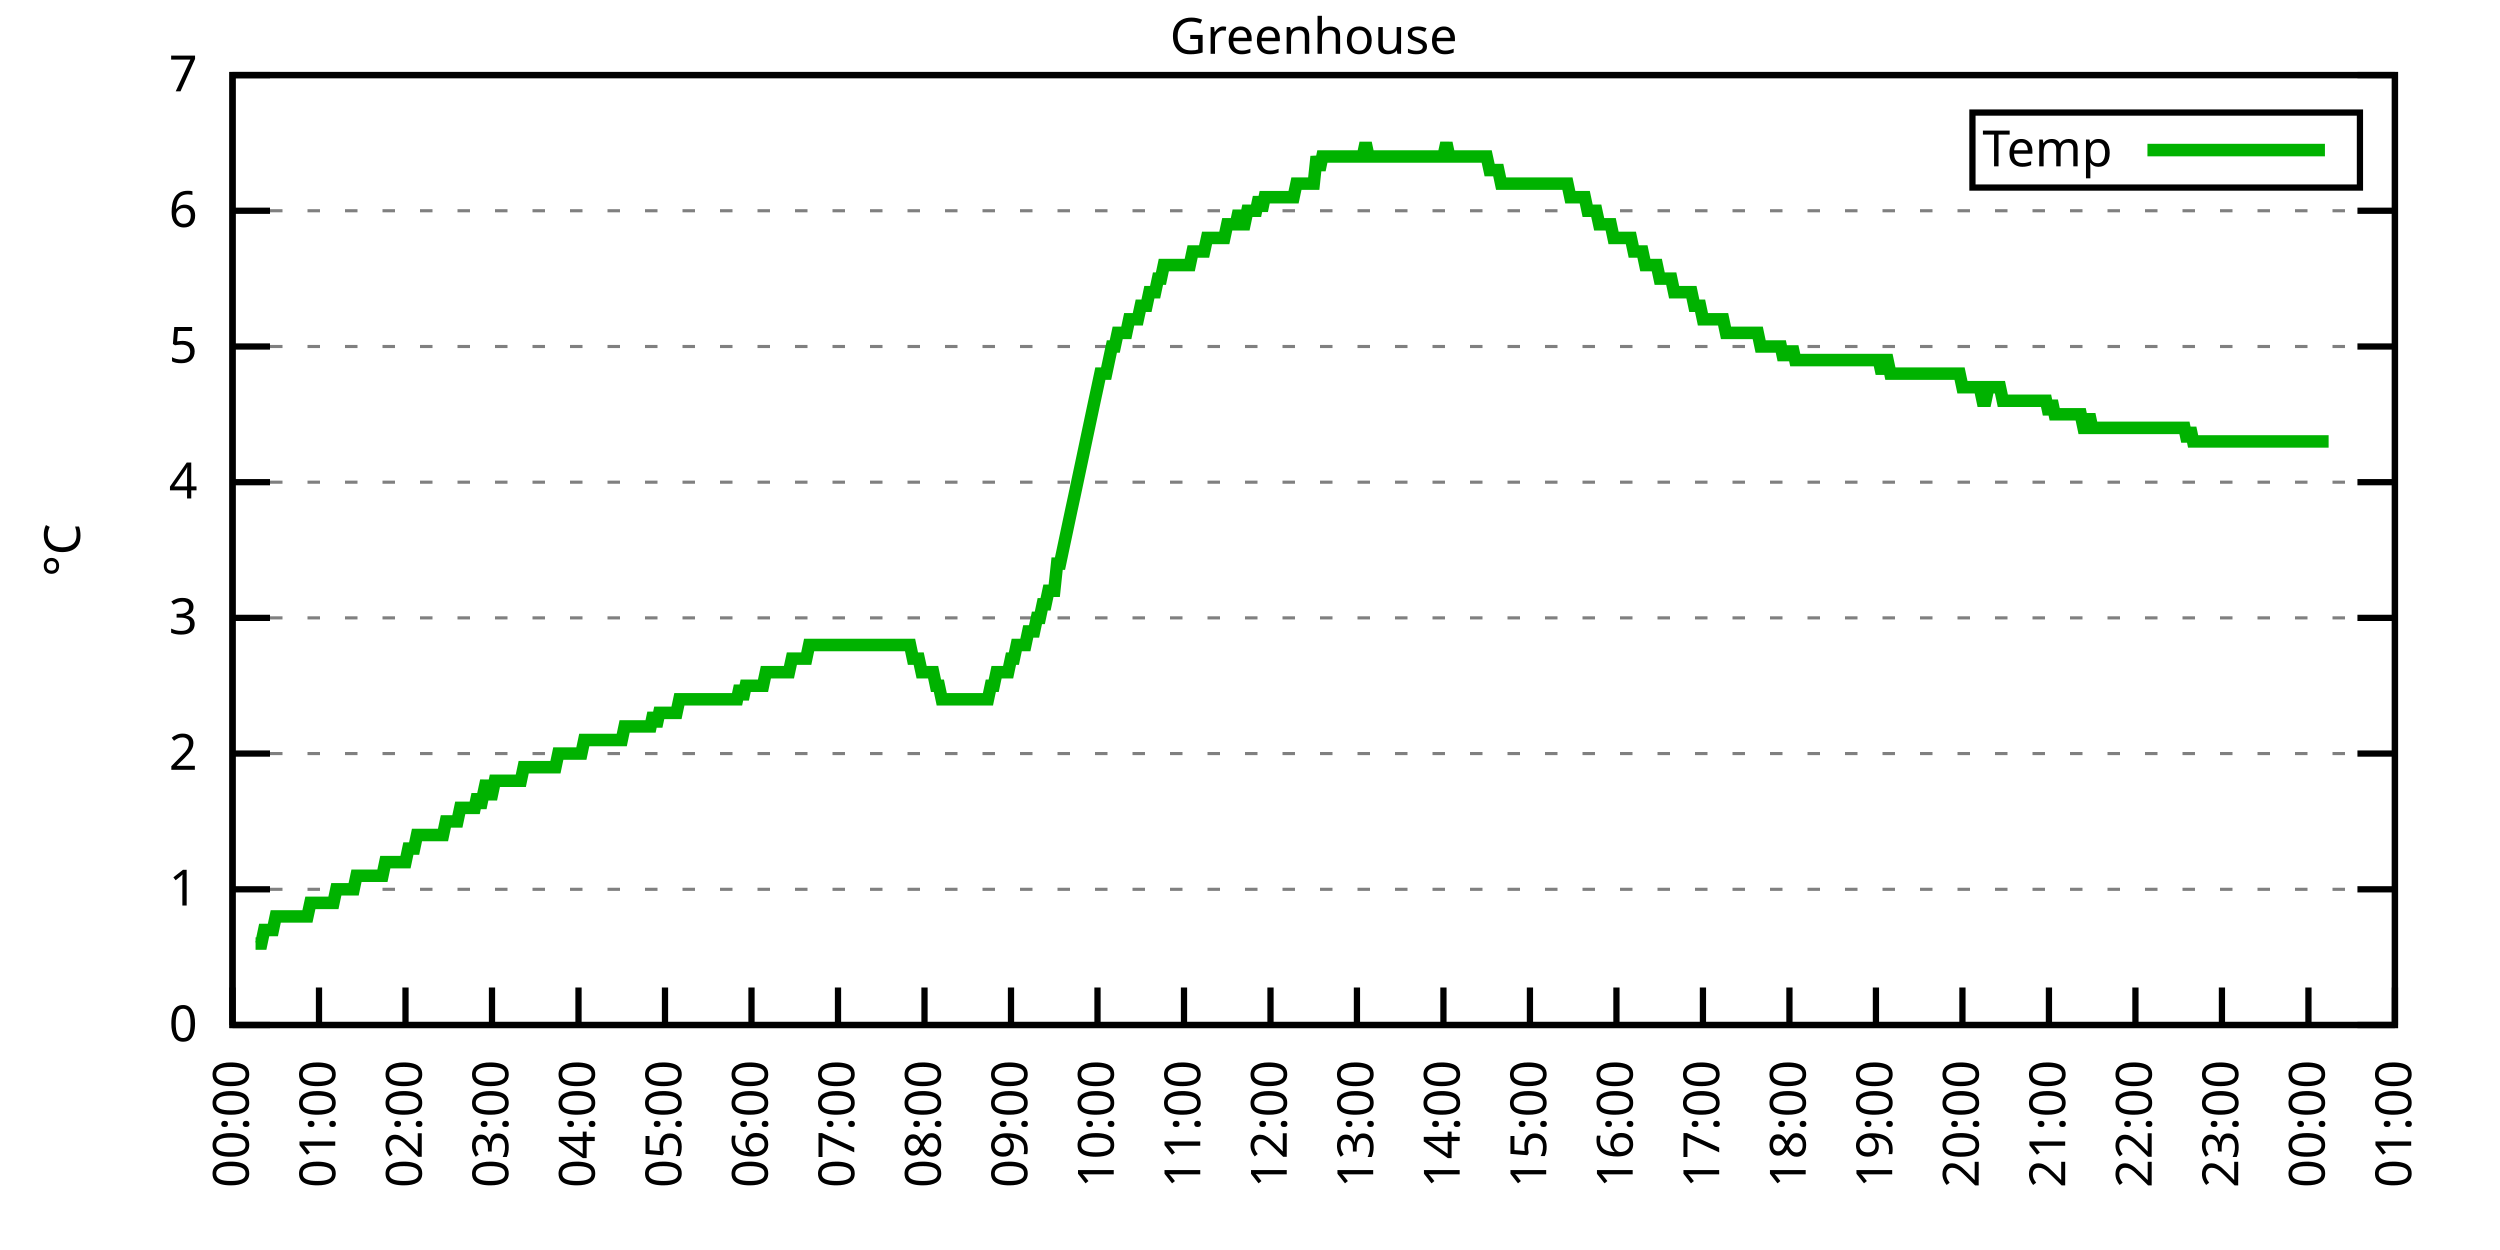
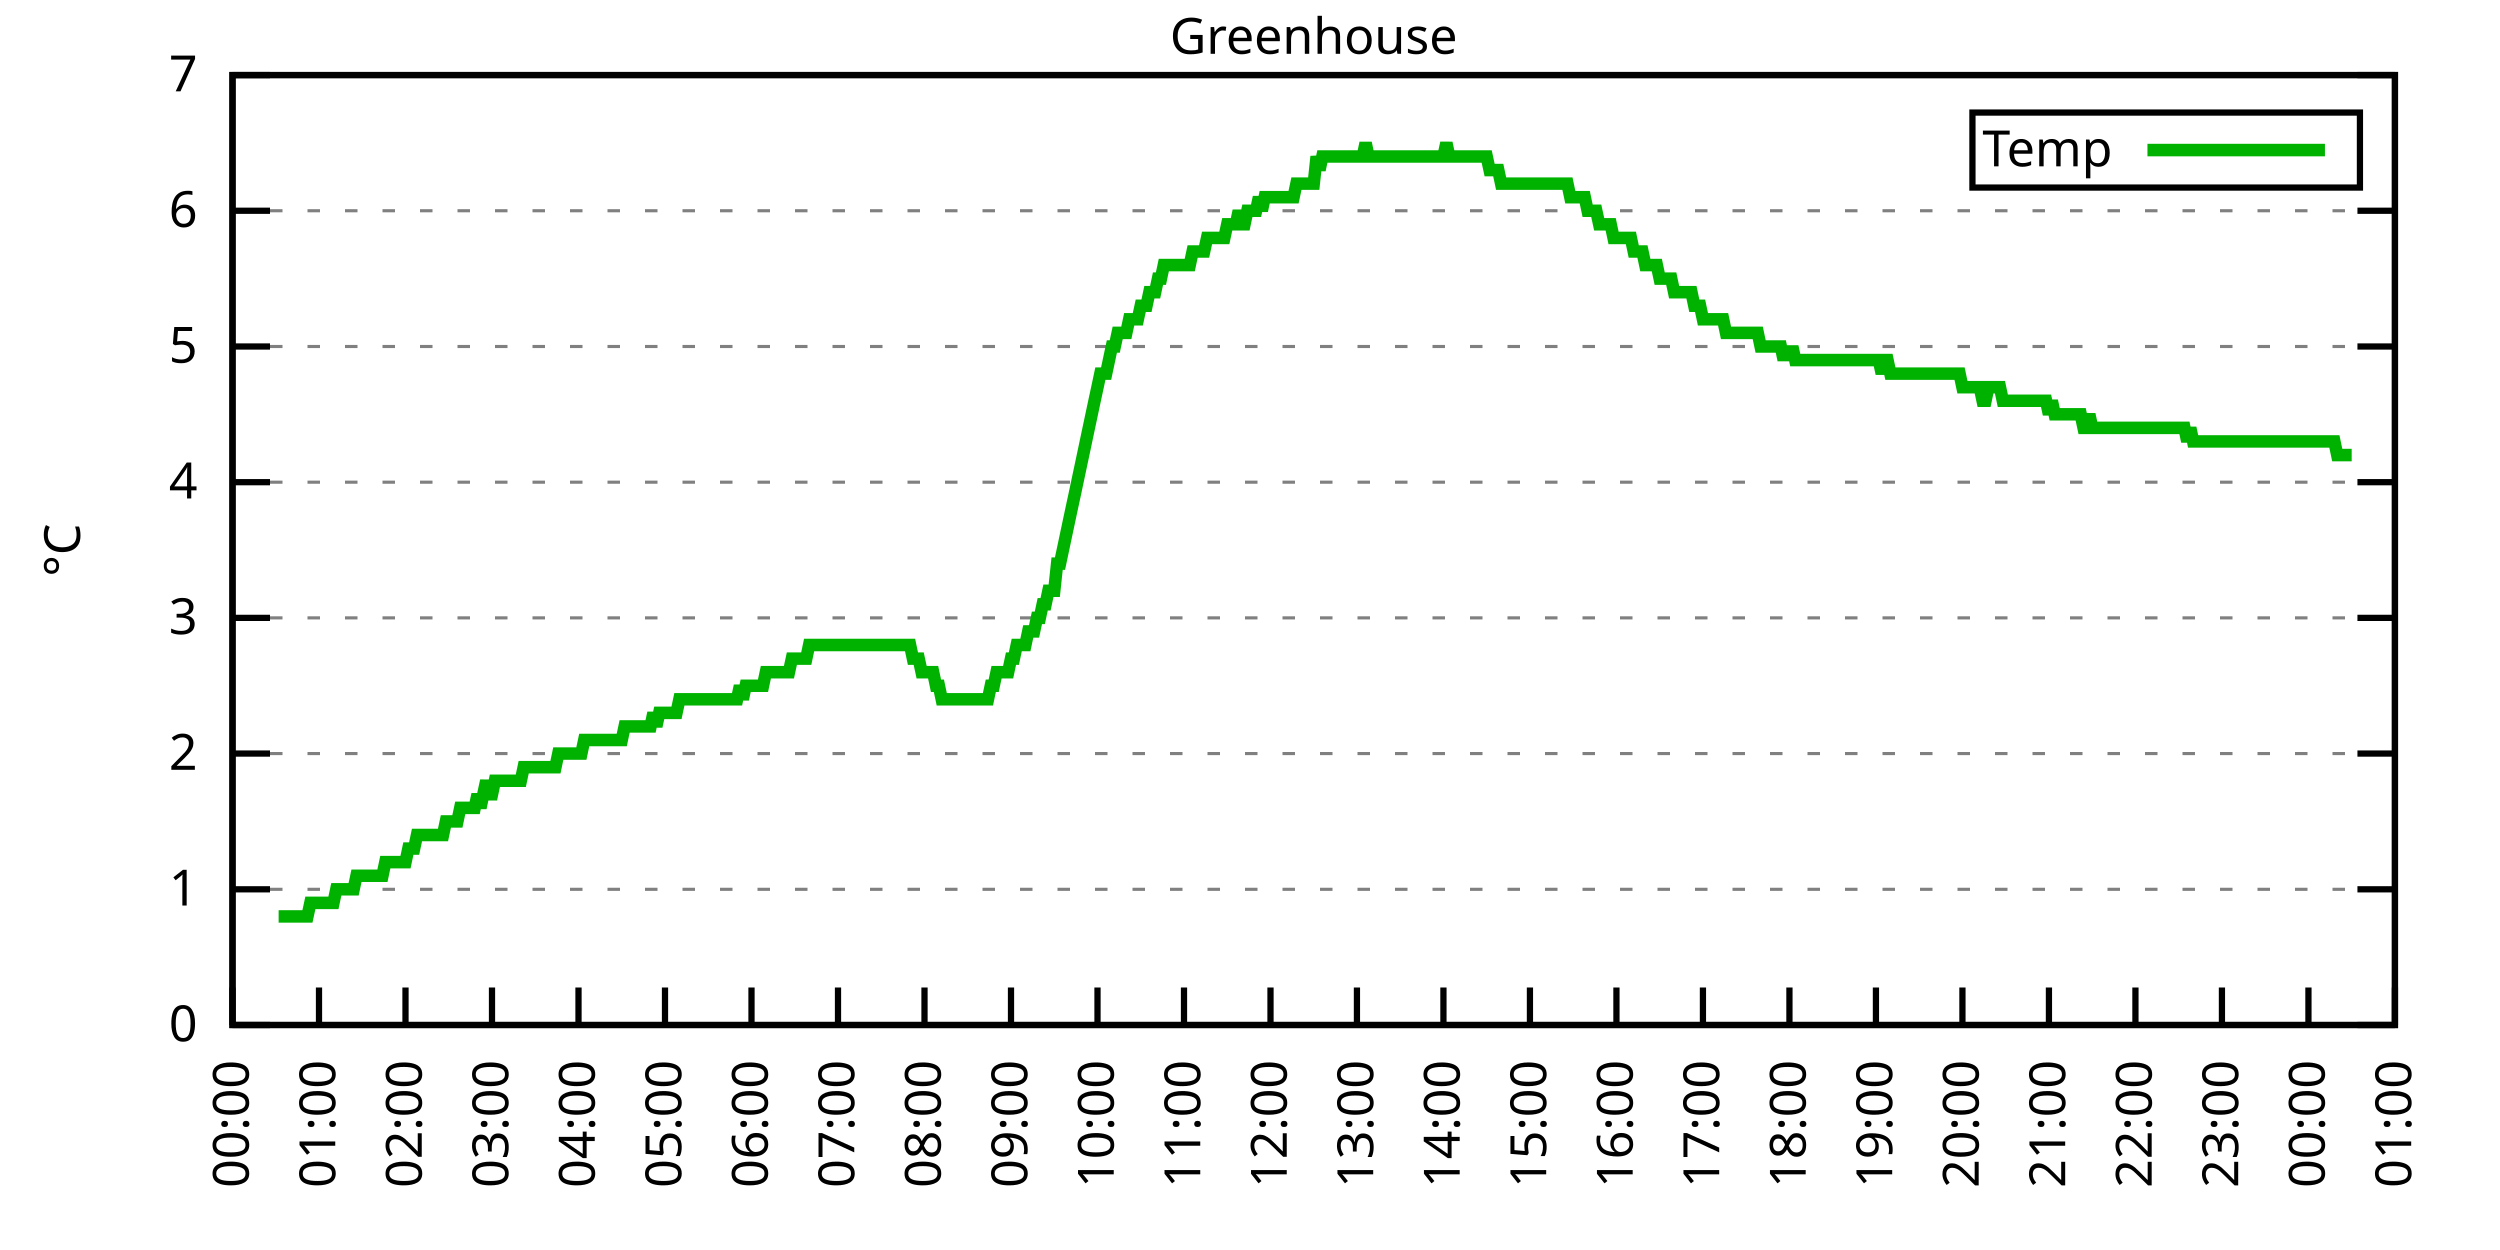
<svg xmlns="http://www.w3.org/2000/svg" xmlns:xlink="http://www.w3.org/1999/xlink" width="400" height="200" viewBox="0 0 400 200">
  <g id="gnuplot_canvas">
    <rect x="0" y="0" width="400" height="200" fill="none" />
    <defs>
      <circle id="gpDot" r="0.5" stroke-width="0.5" stroke="currentColor" />
      <path id="gpPt0" stroke-width="0.333" stroke="currentColor" d="M-1,0 h2 M0,-1 v2" />
      <path id="gpPt1" stroke-width="0.333" stroke="currentColor" d="M-1,-1 L1,1 M1,-1 L-1,1" />
      <path id="gpPt2" stroke-width="0.333" stroke="currentColor" d="M-1,0 L1,0 M0,-1 L0,1 M-1,-1 L1,1 M-1,1 L1,-1" />
      <rect id="gpPt3" stroke-width="0.333" stroke="currentColor" x="-1" y="-1" width="2" height="2" />
      <rect id="gpPt4" stroke-width="0.333" stroke="currentColor" fill="currentColor" x="-1" y="-1" width="2" height="2" />
      <circle id="gpPt5" stroke-width="0.333" stroke="currentColor" cx="0" cy="0" r="1" />
      <use xlink:href="#gpPt5" id="gpPt6" fill="currentColor" stroke="none" />
      <path id="gpPt7" stroke-width="0.333" stroke="currentColor" d="M0,-1.33 L-1.33,0.67 L1.33,0.67 z" />
      <use xlink:href="#gpPt7" id="gpPt8" fill="currentColor" stroke="none" />
      <use xlink:href="#gpPt7" id="gpPt9" stroke="currentColor" transform="rotate(180)" />
      <use xlink:href="#gpPt9" id="gpPt10" fill="currentColor" stroke="none" />
      <use xlink:href="#gpPt3" id="gpPt11" stroke="currentColor" transform="rotate(45)" />
      <use xlink:href="#gpPt11" id="gpPt12" fill="currentColor" stroke="none" />
      <path id="gpPt13" stroke-width="0.333" stroke="currentColor" d="M0,1.330 L1.265,0.411 L0.782,-1.067 L-0.782,-1.076 L-1.265,0.411 z" />
      <use xlink:href="#gpPt13" id="gpPt14" fill="currentColor" stroke="none" />
      <filter id="textbox" filterUnits="objectBoundingBox" x="0" y="0" height="1" width="1">
        <feFlood flood-color="white" flood-opacity="1" result="bgnd" />
        <feComposite in="SourceGraphic" in2="bgnd" operator="atop" />
      </filter>
      <filter id="greybox" filterUnits="objectBoundingBox" x="0" y="0" height="1" width="1">
        <feFlood flood-color="lightgrey" flood-opacity="1" result="grey" />
        <feComposite in="SourceGraphic" in2="grey" operator="atop" />
      </filter>
    </defs>
    <g fill="none" color="white" stroke="currentColor" stroke-width="1.00" stroke-linecap="butt" stroke-linejoin="miter">
</g>
    <g fill="none" color="black" stroke="currentColor" stroke-width="1.00" stroke-linecap="butt" stroke-linejoin="miter">
      <g stroke="none" shape-rendering="crispEdges">
        <polygon fill="rgb(255, 255, 255)" points="37.20,164.00 383.18,164.00 383.18,12.02 37.20,12.02 " />
      </g>
    </g>
    <g fill="none" color="black" stroke="currentColor" stroke-width="1.00" stroke-linecap="butt" stroke-linejoin="miter">
</g>
    <g fill="none" color="black" stroke="black" stroke-width="0.50" stroke-linecap="butt" stroke-linejoin="miter">
</g>
    <g fill="none" color="gray" stroke="currentColor" stroke-width="0.50" stroke-linecap="butt" stroke-linejoin="miter">
      <path stroke="gray" stroke-dasharray="2,4" class="gridline" d="M37.20,164.00 L383.19,164.00  " />
    </g>
    <g fill="none" color="gray" stroke="gray" stroke-width="1.00" stroke-linecap="butt" stroke-linejoin="miter">
</g>
    <g fill="none" color="black" stroke="currentColor" stroke-width="1.00" stroke-linecap="butt" stroke-linejoin="miter">
      <path stroke="black" d="M37.20,164.00 L43.20,164.00 M383.19,164.00 L377.19,164.00  " />
      <g transform="translate(31.60,166.60)" stroke="none" fill="black" font-family="Sans" font-size="8.00" text-anchor="end">
        <text>
          <tspan font-family="Sans"> 0</tspan>
        </text>
      </g>
    </g>
    <g fill="none" color="black" stroke="currentColor" stroke-width="1.00" stroke-linecap="butt" stroke-linejoin="miter">
</g>
    <g fill="none" color="black" stroke="black" stroke-width="0.50" stroke-linecap="butt" stroke-linejoin="miter">
</g>
    <g fill="none" color="gray" stroke="currentColor" stroke-width="0.50" stroke-linecap="butt" stroke-linejoin="miter">
      <path stroke="gray" stroke-dasharray="2,4" class="gridline" d="M37.20,142.29 L383.19,142.29  " />
    </g>
    <g fill="none" color="gray" stroke="gray" stroke-width="1.00" stroke-linecap="butt" stroke-linejoin="miter">
</g>
    <g fill="none" color="black" stroke="currentColor" stroke-width="1.00" stroke-linecap="butt" stroke-linejoin="miter">
      <path stroke="black" d="M37.20,142.29 L43.20,142.29 M383.19,142.29 L377.19,142.29  " />
      <g transform="translate(31.60,144.89)" stroke="none" fill="black" font-family="Sans" font-size="8.00" text-anchor="end">
        <text>
          <tspan font-family="Sans"> 1</tspan>
        </text>
      </g>
    </g>
    <g fill="none" color="black" stroke="currentColor" stroke-width="1.00" stroke-linecap="butt" stroke-linejoin="miter">
</g>
    <g fill="none" color="black" stroke="black" stroke-width="0.50" stroke-linecap="butt" stroke-linejoin="miter">
</g>
    <g fill="none" color="gray" stroke="currentColor" stroke-width="0.50" stroke-linecap="butt" stroke-linejoin="miter">
      <path stroke="gray" stroke-dasharray="2,4" class="gridline" d="M37.20,120.57 L383.19,120.57  " />
    </g>
    <g fill="none" color="gray" stroke="gray" stroke-width="1.00" stroke-linecap="butt" stroke-linejoin="miter">
</g>
    <g fill="none" color="black" stroke="currentColor" stroke-width="1.00" stroke-linecap="butt" stroke-linejoin="miter">
      <path stroke="black" d="M37.20,120.57 L43.20,120.57 M383.19,120.57 L377.19,120.57  " />
      <g transform="translate(31.60,123.17)" stroke="none" fill="black" font-family="Sans" font-size="8.00" text-anchor="end">
        <text>
          <tspan font-family="Sans"> 2</tspan>
        </text>
      </g>
    </g>
    <g fill="none" color="black" stroke="currentColor" stroke-width="1.00" stroke-linecap="butt" stroke-linejoin="miter">
</g>
    <g fill="none" color="black" stroke="black" stroke-width="0.50" stroke-linecap="butt" stroke-linejoin="miter">
</g>
    <g fill="none" color="gray" stroke="currentColor" stroke-width="0.50" stroke-linecap="butt" stroke-linejoin="miter">
      <path stroke="gray" stroke-dasharray="2,4" class="gridline" d="M37.20,98.86 L383.19,98.86  " />
    </g>
    <g fill="none" color="gray" stroke="gray" stroke-width="1.00" stroke-linecap="butt" stroke-linejoin="miter">
</g>
    <g fill="none" color="black" stroke="currentColor" stroke-width="1.00" stroke-linecap="butt" stroke-linejoin="miter">
      <path stroke="black" d="M37.20,98.86 L43.20,98.86 M383.19,98.86 L377.19,98.86  " />
      <g transform="translate(31.60,101.46)" stroke="none" fill="black" font-family="Sans" font-size="8.00" text-anchor="end">
        <text>
          <tspan font-family="Sans"> 3</tspan>
        </text>
      </g>
    </g>
    <g fill="none" color="black" stroke="currentColor" stroke-width="1.00" stroke-linecap="butt" stroke-linejoin="miter">
</g>
    <g fill="none" color="black" stroke="black" stroke-width="0.50" stroke-linecap="butt" stroke-linejoin="miter">
</g>
    <g fill="none" color="gray" stroke="currentColor" stroke-width="0.50" stroke-linecap="butt" stroke-linejoin="miter">
      <path stroke="gray" stroke-dasharray="2,4" class="gridline" d="M37.20,77.15 L383.19,77.15  " />
    </g>
    <g fill="none" color="gray" stroke="gray" stroke-width="1.00" stroke-linecap="butt" stroke-linejoin="miter">
</g>
    <g fill="none" color="black" stroke="currentColor" stroke-width="1.00" stroke-linecap="butt" stroke-linejoin="miter">
      <path stroke="black" d="M37.20,77.15 L43.20,77.15 M383.19,77.15 L377.19,77.15  " />
      <g transform="translate(31.60,79.75)" stroke="none" fill="black" font-family="Sans" font-size="8.00" text-anchor="end">
        <text>
          <tspan font-family="Sans"> 4</tspan>
        </text>
      </g>
    </g>
    <g fill="none" color="black" stroke="currentColor" stroke-width="1.00" stroke-linecap="butt" stroke-linejoin="miter">
</g>
    <g fill="none" color="black" stroke="black" stroke-width="0.50" stroke-linecap="butt" stroke-linejoin="miter">
</g>
    <g fill="none" color="gray" stroke="currentColor" stroke-width="0.50" stroke-linecap="butt" stroke-linejoin="miter">
      <path stroke="gray" stroke-dasharray="2,4" class="gridline" d="M37.20,55.44 L383.19,55.44  " />
    </g>
    <g fill="none" color="gray" stroke="gray" stroke-width="1.00" stroke-linecap="butt" stroke-linejoin="miter">
</g>
    <g fill="none" color="black" stroke="currentColor" stroke-width="1.00" stroke-linecap="butt" stroke-linejoin="miter">
      <path stroke="black" d="M37.20,55.44 L43.20,55.44 M383.19,55.44 L377.19,55.44  " />
      <g transform="translate(31.60,58.04)" stroke="none" fill="black" font-family="Sans" font-size="8.00" text-anchor="end">
        <text>
          <tspan font-family="Sans"> 5</tspan>
        </text>
      </g>
    </g>
    <g fill="none" color="black" stroke="currentColor" stroke-width="1.00" stroke-linecap="butt" stroke-linejoin="miter">
</g>
    <g fill="none" color="black" stroke="black" stroke-width="0.50" stroke-linecap="butt" stroke-linejoin="miter">
</g>
    <g fill="none" color="gray" stroke="currentColor" stroke-width="0.50" stroke-linecap="butt" stroke-linejoin="miter">
      <path stroke="gray" stroke-dasharray="2,4" class="gridline" d="M37.20,33.72 L383.19,33.72  " />
    </g>
    <g fill="none" color="gray" stroke="gray" stroke-width="1.00" stroke-linecap="butt" stroke-linejoin="miter">
</g>
    <g fill="none" color="black" stroke="currentColor" stroke-width="1.00" stroke-linecap="butt" stroke-linejoin="miter">
      <path stroke="black" d="M37.20,33.72 L43.20,33.72 M383.19,33.72 L377.19,33.72  " />
      <g transform="translate(31.60,36.32)" stroke="none" fill="black" font-family="Sans" font-size="8.00" text-anchor="end">
        <text>
          <tspan font-family="Sans"> 6</tspan>
        </text>
      </g>
    </g>
    <g fill="none" color="black" stroke="currentColor" stroke-width="1.00" stroke-linecap="butt" stroke-linejoin="miter">
</g>
    <g fill="none" color="black" stroke="black" stroke-width="0.50" stroke-linecap="butt" stroke-linejoin="miter">
</g>
    <g fill="none" color="gray" stroke="currentColor" stroke-width="0.50" stroke-linecap="butt" stroke-linejoin="miter">
      <path stroke="gray" stroke-dasharray="2,4" class="gridline" d="M37.20,12.01 L383.19,12.01  " />
    </g>
    <g fill="none" color="gray" stroke="gray" stroke-width="1.00" stroke-linecap="butt" stroke-linejoin="miter">
</g>
    <g fill="none" color="black" stroke="currentColor" stroke-width="1.00" stroke-linecap="butt" stroke-linejoin="miter">
      <path stroke="black" d="M37.20,12.01 L43.20,12.01 M383.19,12.01 L377.19,12.01  " />
      <g transform="translate(31.60,14.61)" stroke="none" fill="black" font-family="Sans" font-size="8.00" text-anchor="end">
        <text>
          <tspan font-family="Sans"> 7</tspan>
        </text>
      </g>
    </g>
    <g fill="none" color="black" stroke="currentColor" stroke-width="1.00" stroke-linecap="butt" stroke-linejoin="miter">
      <path stroke="black" d="M37.20,164.00 L37.20,158.00  " />
      <g transform="translate(39.80,169.60) rotate(270.00)" stroke="none" fill="black" font-family="Sans" font-size="8.00" text-anchor="end">
        <text>
          <tspan font-family="Sans">00:00</tspan>
        </text>
      </g>
    </g>
    <g fill="none" color="black" stroke="currentColor" stroke-width="1.00" stroke-linecap="butt" stroke-linejoin="miter">
      <path stroke="black" d="M51.04,164.00 L51.04,158.00  " />
      <g transform="translate(53.64,169.60) rotate(270.00)" stroke="none" fill="black" font-family="Sans" font-size="8.00" text-anchor="end">
        <text>
          <tspan font-family="Sans">01:00</tspan>
        </text>
      </g>
    </g>
    <g fill="none" color="black" stroke="currentColor" stroke-width="1.00" stroke-linecap="butt" stroke-linejoin="miter">
      <path stroke="black" d="M64.88,164.00 L64.88,158.00  " />
      <g transform="translate(67.48,169.60) rotate(270.00)" stroke="none" fill="black" font-family="Sans" font-size="8.00" text-anchor="end">
        <text>
          <tspan font-family="Sans">02:00</tspan>
        </text>
      </g>
    </g>
    <g fill="none" color="black" stroke="currentColor" stroke-width="1.00" stroke-linecap="butt" stroke-linejoin="miter">
      <path stroke="black" d="M78.72,164.00 L78.72,158.00  " />
      <g transform="translate(81.32,169.60) rotate(270.00)" stroke="none" fill="black" font-family="Sans" font-size="8.00" text-anchor="end">
        <text>
          <tspan font-family="Sans">03:00</tspan>
        </text>
      </g>
    </g>
    <g fill="none" color="black" stroke="currentColor" stroke-width="1.00" stroke-linecap="butt" stroke-linejoin="miter">
      <path stroke="black" d="M92.56,164.00 L92.56,158.00  " />
      <g transform="translate(95.16,169.60) rotate(270.00)" stroke="none" fill="black" font-family="Sans" font-size="8.00" text-anchor="end">
        <text>
          <tspan font-family="Sans">04:00</tspan>
        </text>
      </g>
    </g>
    <g fill="none" color="black" stroke="currentColor" stroke-width="1.00" stroke-linecap="butt" stroke-linejoin="miter">
      <path stroke="black" d="M106.40,164.00 L106.40,158.00  " />
      <g transform="translate(109.00,169.60) rotate(270.00)" stroke="none" fill="black" font-family="Sans" font-size="8.00" text-anchor="end">
        <text>
          <tspan font-family="Sans">05:00</tspan>
        </text>
      </g>
    </g>
    <g fill="none" color="black" stroke="currentColor" stroke-width="1.00" stroke-linecap="butt" stroke-linejoin="miter">
      <path stroke="black" d="M120.24,164.00 L120.24,158.00  " />
      <g transform="translate(122.84,169.60) rotate(270.00)" stroke="none" fill="black" font-family="Sans" font-size="8.00" text-anchor="end">
        <text>
          <tspan font-family="Sans">06:00</tspan>
        </text>
      </g>
    </g>
    <g fill="none" color="black" stroke="currentColor" stroke-width="1.00" stroke-linecap="butt" stroke-linejoin="miter">
      <path stroke="black" d="M134.08,164.00 L134.08,158.00  " />
      <g transform="translate(136.68,169.60) rotate(270.00)" stroke="none" fill="black" font-family="Sans" font-size="8.00" text-anchor="end">
        <text>
          <tspan font-family="Sans">07:00</tspan>
        </text>
      </g>
    </g>
    <g fill="none" color="black" stroke="currentColor" stroke-width="1.00" stroke-linecap="butt" stroke-linejoin="miter">
      <path stroke="black" d="M147.92,164.00 L147.92,158.00  " />
      <g transform="translate(150.52,169.60) rotate(270.00)" stroke="none" fill="black" font-family="Sans" font-size="8.00" text-anchor="end">
        <text>
          <tspan font-family="Sans">08:00</tspan>
        </text>
      </g>
    </g>
    <g fill="none" color="black" stroke="currentColor" stroke-width="1.00" stroke-linecap="butt" stroke-linejoin="miter">
      <path stroke="black" d="M161.76,164.00 L161.76,158.00  " />
      <g transform="translate(164.36,169.60) rotate(270.00)" stroke="none" fill="black" font-family="Sans" font-size="8.00" text-anchor="end">
        <text>
          <tspan font-family="Sans">09:00</tspan>
        </text>
      </g>
    </g>
    <g fill="none" color="black" stroke="currentColor" stroke-width="1.00" stroke-linecap="butt" stroke-linejoin="miter">
      <path stroke="black" d="M175.60,164.00 L175.60,158.00  " />
      <g transform="translate(178.20,169.60) rotate(270.00)" stroke="none" fill="black" font-family="Sans" font-size="8.00" text-anchor="end">
        <text>
          <tspan font-family="Sans">10:00</tspan>
        </text>
      </g>
    </g>
    <g fill="none" color="black" stroke="currentColor" stroke-width="1.00" stroke-linecap="butt" stroke-linejoin="miter">
      <path stroke="black" d="M189.44,164.00 L189.44,158.00  " />
      <g transform="translate(192.04,169.60) rotate(270.00)" stroke="none" fill="black" font-family="Sans" font-size="8.00" text-anchor="end">
        <text>
          <tspan font-family="Sans">11:00</tspan>
        </text>
      </g>
    </g>
    <g fill="none" color="black" stroke="currentColor" stroke-width="1.00" stroke-linecap="butt" stroke-linejoin="miter">
      <path stroke="black" d="M203.28,164.00 L203.28,158.00  " />
      <g transform="translate(205.88,169.60) rotate(270.00)" stroke="none" fill="black" font-family="Sans" font-size="8.00" text-anchor="end">
        <text>
          <tspan font-family="Sans">12:00</tspan>
        </text>
      </g>
    </g>
    <g fill="none" color="black" stroke="currentColor" stroke-width="1.00" stroke-linecap="butt" stroke-linejoin="miter">
      <path stroke="black" d="M217.11,164.00 L217.11,158.00  " />
      <g transform="translate(219.71,169.60) rotate(270.00)" stroke="none" fill="black" font-family="Sans" font-size="8.00" text-anchor="end">
        <text>
          <tspan font-family="Sans">13:00</tspan>
        </text>
      </g>
    </g>
    <g fill="none" color="black" stroke="currentColor" stroke-width="1.00" stroke-linecap="butt" stroke-linejoin="miter">
      <path stroke="black" d="M230.95,164.00 L230.95,158.00  " />
      <g transform="translate(233.55,169.60) rotate(270.00)" stroke="none" fill="black" font-family="Sans" font-size="8.00" text-anchor="end">
        <text>
          <tspan font-family="Sans">14:00</tspan>
        </text>
      </g>
    </g>
    <g fill="none" color="black" stroke="currentColor" stroke-width="1.00" stroke-linecap="butt" stroke-linejoin="miter">
      <path stroke="black" d="M244.79,164.00 L244.79,158.00  " />
      <g transform="translate(247.39,169.60) rotate(270.00)" stroke="none" fill="black" font-family="Sans" font-size="8.00" text-anchor="end">
        <text>
          <tspan font-family="Sans">15:00</tspan>
        </text>
      </g>
    </g>
    <g fill="none" color="black" stroke="currentColor" stroke-width="1.00" stroke-linecap="butt" stroke-linejoin="miter">
      <path stroke="black" d="M258.63,164.00 L258.63,158.00  " />
      <g transform="translate(261.23,169.60) rotate(270.00)" stroke="none" fill="black" font-family="Sans" font-size="8.00" text-anchor="end">
        <text>
          <tspan font-family="Sans">16:00</tspan>
        </text>
      </g>
    </g>
    <g fill="none" color="black" stroke="currentColor" stroke-width="1.00" stroke-linecap="butt" stroke-linejoin="miter">
      <path stroke="black" d="M272.47,164.00 L272.47,158.00  " />
      <g transform="translate(275.07,169.60) rotate(270.00)" stroke="none" fill="black" font-family="Sans" font-size="8.00" text-anchor="end">
        <text>
          <tspan font-family="Sans">17:00</tspan>
        </text>
      </g>
    </g>
    <g fill="none" color="black" stroke="currentColor" stroke-width="1.00" stroke-linecap="butt" stroke-linejoin="miter">
      <path stroke="black" d="M286.31,164.00 L286.31,158.00  " />
      <g transform="translate(288.91,169.60) rotate(270.00)" stroke="none" fill="black" font-family="Sans" font-size="8.00" text-anchor="end">
        <text>
          <tspan font-family="Sans">18:00</tspan>
        </text>
      </g>
    </g>
    <g fill="none" color="black" stroke="currentColor" stroke-width="1.00" stroke-linecap="butt" stroke-linejoin="miter">
      <path stroke="black" d="M300.15,164.00 L300.15,158.00  " />
      <g transform="translate(302.75,169.60) rotate(270.00)" stroke="none" fill="black" font-family="Sans" font-size="8.00" text-anchor="end">
        <text>
          <tspan font-family="Sans">19:00</tspan>
        </text>
      </g>
    </g>
    <g fill="none" color="black" stroke="currentColor" stroke-width="1.00" stroke-linecap="butt" stroke-linejoin="miter">
      <path stroke="black" d="M313.99,164.00 L313.99,158.00  " />
      <g transform="translate(316.59,169.60) rotate(270.00)" stroke="none" fill="black" font-family="Sans" font-size="8.00" text-anchor="end">
        <text>
          <tspan font-family="Sans">20:00</tspan>
        </text>
      </g>
    </g>
    <g fill="none" color="black" stroke="currentColor" stroke-width="1.00" stroke-linecap="butt" stroke-linejoin="miter">
      <path stroke="black" d="M327.83,164.00 L327.83,158.00  " />
      <g transform="translate(330.43,169.60) rotate(270.00)" stroke="none" fill="black" font-family="Sans" font-size="8.00" text-anchor="end">
        <text>
          <tspan font-family="Sans">21:00</tspan>
        </text>
      </g>
    </g>
    <g fill="none" color="black" stroke="currentColor" stroke-width="1.00" stroke-linecap="butt" stroke-linejoin="miter">
      <path stroke="black" d="M341.67,164.00 L341.67,158.00  " />
      <g transform="translate(344.27,169.60) rotate(270.00)" stroke="none" fill="black" font-family="Sans" font-size="8.00" text-anchor="end">
        <text>
          <tspan font-family="Sans">22:00</tspan>
        </text>
      </g>
    </g>
    <g fill="none" color="black" stroke="currentColor" stroke-width="1.00" stroke-linecap="butt" stroke-linejoin="miter">
      <path stroke="black" d="M355.51,164.00 L355.51,158.00  " />
      <g transform="translate(358.11,169.60) rotate(270.00)" stroke="none" fill="black" font-family="Sans" font-size="8.00" text-anchor="end">
        <text>
          <tspan font-family="Sans">23:00</tspan>
        </text>
      </g>
    </g>
    <g fill="none" color="black" stroke="currentColor" stroke-width="1.00" stroke-linecap="butt" stroke-linejoin="miter">
      <path stroke="black" d="M369.35,164.00 L369.35,158.00  " />
      <g transform="translate(371.95,169.60) rotate(270.00)" stroke="none" fill="black" font-family="Sans" font-size="8.00" text-anchor="end">
        <text>
          <tspan font-family="Sans">00:00</tspan>
        </text>
      </g>
    </g>
    <g fill="none" color="black" stroke="currentColor" stroke-width="1.00" stroke-linecap="butt" stroke-linejoin="miter">
      <path stroke="black" d="M383.19,164.00 L383.19,158.00  " />
      <g transform="translate(385.79,169.60) rotate(270.00)" stroke="none" fill="black" font-family="Sans" font-size="8.00" text-anchor="end">
        <text>
          <tspan font-family="Sans">01:00</tspan>
        </text>
      </g>
    </g>
    <g fill="none" color="black" stroke="currentColor" stroke-width="1.00" stroke-linecap="butt" stroke-linejoin="miter">
</g>
    <g fill="none" color="black" stroke="currentColor" stroke-width="1.00" stroke-linecap="butt" stroke-linejoin="miter">
      <path stroke="black" d="M37.20,12.01 L37.20,164.00 L383.19,164.00 L383.19,12.01 L37.20,12.01 Z  " />
    </g>
    <g fill="none" color="black" stroke="currentColor" stroke-width="1.00" stroke-linecap="butt" stroke-linejoin="miter">
</g>
    <g fill="none" color="black" stroke="currentColor" stroke-width="1.00" stroke-linecap="butt" stroke-linejoin="miter">
      <path stroke="black" d="M315.59,30.01 L315.59,18.01 L377.59,18.01 L377.59,30.01 L315.59,30.01 Z  " />
    </g>
    <g id="Greenhouse_plot_1">
      <g fill="none" color="white" stroke="black" stroke-width="2.00" stroke-linecap="butt" stroke-linejoin="miter">
</g>
      <g fill="none" color="black" stroke="currentColor" stroke-width="2.00" stroke-linecap="butt" stroke-linejoin="miter">
        <g transform="translate(337.99,26.61)" stroke="none" fill="black" font-family="Sans" font-size="8.00" text-anchor="end">
          <text>
            <tspan font-family="Sans">Temp</tspan>
          </text>
        </g>
      </g>
      <g fill="none" color="black" stroke="currentColor" stroke-width="2.00" stroke-linecap="butt" stroke-linejoin="miter">
-         <path stroke="rgb(  0, 178,   0)" d="M343.59,24.01 L371.99,24.01 M40.89,150.97 L41.35,150.97 L41.81,150.97 L42.27,148.80 L42.74,148.80 L43.20,148.80   L43.66,148.80 L44.12,146.63 L44.58,146.63 L45.04,146.63 L45.50,146.63 L45.97,146.63 L46.43,146.63 L46.89,146.63   L47.35,146.63 L47.81,146.63 L48.27,146.63 L48.73,146.63 L49.19,146.63 L49.66,144.46 L50.12,144.46 L50.58,144.46   L51.04,144.46 L51.50,144.46 L51.96,144.46 L52.42,144.46 L52.88,144.46 L53.35,144.46 L53.81,142.29 L54.27,142.29   L54.73,142.29 L55.19,142.29 L55.65,142.29 L56.11,142.29 L56.58,142.29 L57.04,140.12 L57.50,140.12 L57.96,140.12   L58.42,140.12 L58.88,140.12 L59.34,140.12 L59.80,140.12 L60.27,140.12 L60.73,140.12 L61.19,140.12 L61.65,137.94   L62.11,137.94 L62.57,137.94 L63.03,137.94 L63.50,137.94 L63.96,137.94 L64.42,137.94 L64.88,137.94 L65.34,135.77   L65.80,135.77 L66.26,135.77 L66.72,133.60 L67.19,133.60 L67.65,133.60 L68.11,133.60 L68.57,133.60 L69.03,133.60   L69.49,133.60 L69.95,133.60 L70.42,133.60 L70.88,133.60 L71.34,131.43 L71.80,131.43 L72.26,131.43 L72.72,131.43   L73.18,131.43 L73.64,129.26 L74.11,129.26 L74.57,129.26 L75.03,129.26 L75.49,129.26 L75.95,129.26 L76.41,127.09   L76.87,129.26 L77.33,127.09 L77.80,124.92 L78.26,127.09 L78.72,127.09 L79.18,124.92 L79.64,124.92 L80.10,124.92   L80.56,124.92 L81.03,124.92 L81.49,124.92 L81.95,124.92 L82.41,124.92 L82.87,124.92 L83.33,124.92 L83.79,122.75   L84.25,122.75 L84.72,122.75 L85.18,122.75 L85.64,122.75 L86.10,122.75 L86.56,122.75 L87.02,122.75 L87.48,122.75   L87.95,122.75 L88.41,122.75 L88.87,122.75 L89.33,120.57 L89.79,120.57 L90.25,120.57 L90.71,120.57 L91.17,120.57   L91.64,120.57 L92.10,120.57 L92.56,120.57 L93.02,120.57 L93.48,118.40 L93.94,118.40 L94.40,118.40 L94.87,118.40   L95.33,118.40 L95.79,118.40 L96.25,118.40 L96.71,118.40 L97.17,118.40 L97.63,118.40 L98.09,118.40 L98.56,118.40   L99.02,118.40 L99.48,118.40 L99.94,116.23 L100.40,116.23 L100.86,116.23 L101.32,116.23 L101.78,116.23 L102.25,116.23   L102.71,116.23 L103.17,116.23 L103.63,116.23 L104.09,116.23 L104.55,114.06 L105.01,116.23 L105.48,114.06 L105.94,114.06   L106.40,114.06 L106.86,114.06 L107.32,114.06 L107.78,114.06 L108.24,114.06 L108.70,111.89 L109.17,111.89 L109.63,111.89   L110.09,111.89 L110.55,111.89 L111.01,111.89 L111.47,111.89 L111.93,111.89 L112.40,111.89 L112.86,111.89 L113.32,111.89   L113.78,111.89 L114.24,111.89 L114.70,111.89 L115.16,111.89 L115.62,111.89 L116.09,111.89 L116.55,111.89 L117.01,111.89   L117.47,111.89 L117.93,111.89 L118.39,109.72 L118.85,111.89 L119.31,109.72 L119.78,109.72 L120.24,109.72 L120.70,109.72   L121.16,109.72 L121.62,109.72 L122.08,109.72 L122.54,107.55 L123.01,107.55 L123.47,107.55 L123.93,107.55 L124.39,107.55   L124.85,107.55 L125.31,107.55 L125.77,107.55 L126.23,107.55 L126.70,105.38 L127.16,105.38 L127.62,105.38 L128.08,105.38   L128.54,105.38 L129.00,105.38 L129.46,103.20 L129.93,103.20 L130.39,103.20 L130.85,103.20 L131.31,103.20 L131.77,103.20   L132.23,103.20 L132.69,103.20 L133.15,103.20 L133.62,103.20 L134.08,103.20 L134.54,103.20 L135.00,103.20 L135.46,103.20   L135.92,103.20 L136.38,103.20 L136.85,103.20 L137.31,103.20 L137.77,103.20 L138.23,103.20 L138.69,103.20 L139.15,103.20   L139.61,103.20 L140.07,103.20 L140.54,103.20 L141.00,103.20 L141.46,103.20 L141.92,103.20 L142.38,103.20 L142.84,103.20   L143.30,103.20 L143.76,103.20 L144.23,103.20 L144.69,103.20 L145.15,103.20 L145.61,103.20 L146.07,105.38 L146.53,105.38   L146.99,105.38 L147.46,107.55 L147.92,107.55 L148.38,107.55 L148.84,107.55 L149.30,107.55 L149.76,109.72 L150.22,109.72   L150.68,111.89 L151.15,111.89 L151.61,111.89 L152.07,111.89 L152.53,111.89 L152.99,111.89 L153.45,111.89 L153.91,111.89   L154.38,111.89 L154.84,111.89 L155.30,111.89 L155.76,111.89 L156.22,111.89 L156.68,111.89 L157.14,111.89 L157.60,111.89   L158.07,111.89 L158.53,109.72 L158.99,109.72 L159.45,107.55 L159.91,107.55 L160.37,107.55 L160.83,107.55 L161.30,107.55   L161.76,105.38 L162.22,105.38 L162.68,103.20 L163.14,103.20 L163.60,103.20 L164.06,103.20 L164.52,101.03 L164.99,101.03   L165.45,101.03 L165.91,98.86 L166.37,98.86 L166.83,96.69 L167.29,96.69 L167.75,94.52 L168.21,94.52 L168.68,94.52   L169.14,90.18 L169.60,90.18 L170.06,88.00 L170.52,85.83 L170.98,83.66 L171.44,81.49 L171.91,79.32 L172.37,77.15   L172.83,74.98 L173.29,72.81 L173.75,70.63 L174.21,68.46 L174.67,66.29 L175.13,64.12 L175.60,61.95 L176.06,59.78   L176.52,59.78 L176.98,59.78 L177.44,57.61 L177.90,55.44 L178.36,55.44 L178.83,53.26 L179.29,53.26 L179.75,53.26   L180.21,53.26 L180.67,51.09 L181.13,51.09 L181.59,51.09 L182.05,51.09 L182.52,48.92 L182.98,48.92 L183.44,48.92   L183.90,46.75 L184.36,46.75 L184.82,46.75 L185.28,44.58 L185.75,44.58 L186.21,42.41 L186.67,42.41 L187.13,42.41   L187.59,42.41 L188.05,42.41 L188.51,42.41 L188.97,42.41 L189.44,42.41 L189.90,42.41 L190.36,42.41 L190.82,40.24   L191.28,40.24 L191.74,40.24 L192.20,40.24 L192.66,40.24 L193.13,38.07 L193.59,38.07 L194.05,38.07 L194.51,38.07   L194.97,38.07 L195.43,38.07 L195.89,38.07 L196.36,35.89 L196.82,35.89 L197.28,35.89 L197.74,35.89 L198.20,33.72   L198.66,35.89 L199.12,35.89 L199.58,33.72 L200.05,33.72 L200.51,33.72 L200.97,33.72 L201.43,31.55 L201.89,33.72   L202.35,31.55 L202.81,31.55 L203.28,31.55 L203.74,31.55 L204.20,31.55 L204.66,31.55 L205.12,31.55 L205.58,31.55   L206.04,31.55 L206.50,31.55 L206.97,31.55 L207.43,29.38 L207.89,29.38 L208.35,29.38 L208.81,29.38 L209.27,29.38   L209.73,29.38 L210.20,29.38 L210.66,25.04 L211.12,27.21 L211.58,25.04 L212.04,25.04 L212.50,25.04 L212.96,25.04   L213.42,25.04 L213.89,25.04 L214.35,25.04 L214.81,25.04 L215.27,25.04 L215.73,25.04 L216.19,25.04 L216.65,25.04   L217.11,25.04 L217.58,25.04 L218.04,25.04 L218.50,22.87 L218.96,25.04 L219.42,25.04 L219.88,25.04 L220.34,25.04   L220.81,25.04 L221.27,25.04 L221.73,25.04 L222.19,25.04 L222.65,25.04 L223.11,25.04 L223.57,25.04 L224.03,25.04   L224.50,25.04 L224.96,25.04 L225.42,25.04 L225.88,25.04 L226.34,25.04 L226.80,25.04 L227.26,25.04 L227.73,25.04   L228.19,25.04 L228.65,25.04 L229.11,25.04 L229.57,25.04 L230.03,25.04 L230.49,25.04 L230.95,25.04 L231.42,22.87   L231.88,25.04 L232.34,25.04 L232.80,25.04 L233.26,25.04 L233.72,25.04 L234.18,25.04 L234.64,25.04 L235.11,25.04   L235.57,25.04 L236.03,25.04 L236.49,25.04 L236.95,25.04 L237.41,25.04 L237.87,25.04 L238.34,27.21 L238.80,27.21   L239.26,27.21 L239.72,27.21 L240.18,29.38 L240.64,29.38 L241.10,29.38 L241.56,29.38 L242.03,29.38 L242.49,29.38   L242.95,29.38 L243.41,29.38 L243.87,29.38 L244.33,29.38 L244.79,29.38 L245.26,29.38 L245.72,29.38 L246.18,29.38   L246.64,29.38 L247.10,29.38 L247.56,29.38 L248.02,29.38 L248.48,29.38 L248.95,29.38 L249.41,29.38 L249.87,29.38   L250.33,29.38 L250.79,29.38 L251.25,31.55 L251.71,31.55 L252.18,31.55 L252.64,31.55 L253.10,31.55 L253.56,31.55   L254.02,33.72 L254.48,33.72 L254.94,33.72 L255.40,33.72 L255.87,35.89 L256.33,35.89 L256.79,35.89 L257.25,35.89   L257.71,35.89 L258.17,38.07 L258.63,38.07 L259.09,38.07 L259.56,38.07 L260.02,38.07 L260.48,38.07 L260.94,38.07   L261.40,40.24 L261.86,40.24 L262.32,40.24 L262.79,40.24 L263.25,42.41 L263.71,42.41 L264.17,42.41 L264.63,42.41   L265.09,42.41 L265.55,44.58 L266.01,44.58 L266.48,44.58 L266.94,44.58 L267.40,44.58 L267.86,46.75 L268.32,46.75   L268.78,46.75 L269.24,46.75 L269.71,46.75 L270.17,46.75 L270.63,46.75 L271.09,48.92 L271.55,48.92 L272.01,48.92   L272.47,51.09 L272.93,51.09 L273.40,51.09 L273.86,51.09 L274.32,51.09 L274.78,51.09 L275.24,51.09 L275.70,51.09   L276.16,53.26 L276.63,53.26 L277.09,53.26 L277.55,53.26 L278.01,53.26 L278.47,53.26 L278.93,53.26 L279.39,53.26   L279.85,53.26 L280.32,53.26 L280.78,53.26 L281.24,53.26 L281.70,55.44 L282.16,55.44 L282.62,55.44 L283.08,55.44   L283.54,55.44 L284.01,55.44 L284.47,55.44 L284.93,55.44 L285.39,57.61 L285.85,55.44 L286.31,57.61 L286.77,55.44   L287.24,57.61 L287.70,57.61 L288.16,57.61 L288.62,57.61 L289.08,57.61 L289.54,57.61 L290.00,57.61 L290.46,57.61   L290.93,57.61 L291.39,57.61 L291.85,57.61 L292.31,57.61 L292.77,57.61 L293.23,57.61 L293.69,57.61 L294.16,57.61   L294.62,57.61 L295.08,57.61 L295.54,57.61 L296.00,57.61 L296.46,57.61 L296.92,57.61 L297.38,57.61 L297.85,57.61   L298.31,57.61 L298.77,57.61 L299.23,57.61 L299.69,57.61 L300.15,57.61 L300.61,57.61 L301.08,59.78 L301.54,57.61   L302.00,57.61 L302.46,59.78 L302.92,59.78 L303.38,59.78 L303.84,59.78 L304.30,59.78 L304.77,59.78 L305.23,59.78   L305.69,59.78 L306.15,59.78 L306.61,59.78 L307.07,59.78 L307.53,59.78 L307.99,59.78 L308.46,59.78 L308.92,59.78   L309.38,59.78 L309.84,59.78 L310.30,59.78 L310.76,59.78 L311.22,59.78 L311.69,59.78 L312.15,59.78 L312.61,59.78   L313.07,59.78 L313.53,59.78 L313.99,61.95 L314.45,61.95 L314.91,61.95 L315.38,61.95 L315.84,61.95 L316.30,61.95   L316.76,61.95 L317.22,64.12 L317.68,64.12 L318.14,61.95 L318.61,61.95 L319.07,61.95 L319.53,61.95 L319.99,61.95   L320.45,64.12 L320.91,64.12 L321.37,64.12 L321.83,64.12 L322.30,64.12 L322.76,64.12 L323.22,64.12 L323.68,64.12   L324.14,64.12 L324.60,64.12 L325.06,64.12 L325.53,64.12 L325.99,64.12 L326.45,64.12 L326.91,64.12 L327.37,64.12   L327.83,66.29 L328.29,64.12 L328.75,66.29 L329.22,66.29 L329.68,66.29 L330.14,66.29 L330.60,66.29 L331.06,66.29   L331.52,66.29 L331.98,66.29 L332.44,66.29 L332.91,66.29 L333.37,68.46 L333.83,68.46 L334.29,66.29 L334.75,68.46   L335.21,68.46 L335.67,68.46 L336.14,68.46 L336.60,68.46 L337.06,68.46 L337.52,68.46 L337.98,68.46 L338.44,68.46   L338.90,68.46 L339.36,68.46 L339.83,68.46 L340.29,68.46 L340.75,68.46 L341.21,68.46 L341.67,68.46 L342.13,68.46   L342.59,68.46 L343.06,68.46 L343.52,68.46 L343.98,68.46 L344.44,68.46 L344.90,68.46 L345.36,68.46 L345.82,68.46   L346.28,68.46 L346.75,68.46 L347.21,68.46 L347.67,68.46 L348.13,68.46 L348.59,68.46 L349.05,68.46 L349.51,68.46   L349.97,70.63 L350.44,68.46 L350.90,70.63 L351.36,70.63 L351.82,70.63 L352.28,70.63 L352.74,70.63 L353.20,70.63   L353.67,70.63 L354.13,70.63 L354.59,70.63 L355.05,70.63 L355.51,70.63 L355.97,70.63 L356.43,70.63 L356.89,70.63   L357.36,70.63 L357.82,70.63 L358.28,70.63 L358.74,70.63 L359.20,70.63 L359.66,70.63 L360.12,70.63 L360.59,70.63   L361.05,70.63 L361.51,70.63 L361.97,70.63 L362.43,70.63 L362.89,70.63 L363.35,70.63 L363.81,70.63 L364.28,70.63   L364.74,70.63 L365.20,70.63 L365.66,70.63 L366.12,70.63 L366.58,70.63 L367.04,70.63 L367.51,70.63 L367.97,70.63   L368.43,70.63 L368.89,70.63 L369.35,70.63 L369.81,70.63 L370.27,70.63 L370.73,70.63 L371.20,70.63 L371.66,70.63   L372.12,70.63 L372.58,70.63  " />
+         <path stroke="rgb(  0, 178,   0)" d="M343.59,24.01 L371.99,24.01 M44.58,146.63 L45.04,146.63 L45.50,146.63 L45.97,146.63 L46.43,146.63 L46.89,146.63   L47.35,146.63 L47.81,146.63 L48.27,146.63 L48.73,146.63 L49.19,146.63 L49.66,144.46 L50.12,144.46 L50.58,144.46   L51.04,144.46 L51.50,144.46 L51.96,144.46 L52.42,144.46 L52.88,144.46 L53.35,144.46 L53.81,142.29 L54.27,142.29   L54.73,142.29 L55.19,142.29 L55.65,142.29 L56.11,142.29 L56.58,142.29 L57.04,140.12 L57.50,140.12 L57.96,140.12   L58.42,140.12 L58.88,140.12 L59.34,140.12 L59.80,140.12 L60.27,140.12 L60.73,140.12 L61.19,140.12 L61.65,137.94   L62.11,137.94 L62.57,137.94 L63.03,137.94 L63.50,137.94 L63.96,137.94 L64.42,137.94 L64.88,137.94 L65.34,135.77   L65.80,135.77 L66.26,135.77 L66.72,133.60 L67.19,133.60 L67.65,133.60 L68.11,133.60 L68.57,133.60 L69.03,133.60   L69.49,133.60 L69.95,133.60 L70.42,133.60 L70.88,133.60 L71.34,131.43 L71.80,131.43 L72.26,131.43 L72.72,131.43   L73.18,131.43 L73.64,129.26 L74.11,129.26 L74.57,129.26 L75.03,129.26 L75.49,129.26 L75.95,129.26 L76.41,127.09   L76.87,129.26 L77.33,127.09 L77.80,124.92 L78.26,127.09 L78.72,127.09 L79.18,124.92 L79.64,124.92 L80.10,124.92   L80.56,124.92 L81.03,124.92 L81.49,124.92 L81.95,124.92 L82.41,124.92 L82.87,124.92 L83.33,124.92 L83.79,122.75   L84.25,122.75 L84.72,122.75 L85.18,122.75 L85.64,122.75 L86.10,122.75 L86.56,122.75 L87.02,122.75 L87.48,122.75   L87.95,122.75 L88.41,122.75 L88.87,122.75 L89.33,120.57 L89.79,120.57 L90.25,120.57 L90.71,120.57 L91.17,120.57   L91.64,120.57 L92.10,120.57 L92.56,120.57 L93.02,120.57 L93.48,118.40 L93.94,118.40 L94.40,118.40 L94.87,118.40   L95.33,118.40 L95.79,118.40 L96.25,118.40 L96.71,118.40 L97.17,118.40 L97.63,118.40 L98.09,118.40 L98.56,118.40   L99.02,118.40 L99.48,118.40 L99.94,116.23 L100.40,116.23 L100.86,116.23 L101.32,116.23 L101.78,116.23 L102.25,116.23   L102.71,116.23 L103.17,116.23 L103.63,116.23 L104.09,116.23 L104.55,114.06 L105.01,116.23 L105.48,114.06 L105.94,114.06   L106.40,114.06 L106.86,114.06 L107.32,114.06 L107.78,114.06 L108.24,114.06 L108.70,111.89 L109.17,111.89 L109.63,111.89   L110.09,111.89 L110.55,111.89 L111.01,111.89 L111.47,111.89 L111.93,111.89 L112.40,111.89 L112.86,111.89 L113.32,111.89   L113.78,111.89 L114.24,111.89 L114.70,111.89 L115.16,111.89 L115.62,111.89 L116.09,111.89 L116.55,111.89 L117.01,111.89   L117.47,111.89 L117.93,111.89 L118.39,109.72 L118.85,111.89 L119.31,109.72 L119.78,109.72 L120.24,109.72 L120.70,109.72   L121.16,109.72 L121.62,109.72 L122.08,109.72 L122.54,107.55 L123.01,107.55 L123.47,107.55 L123.93,107.55 L124.39,107.55   L124.85,107.55 L125.31,107.55 L125.77,107.55 L126.23,107.55 L126.70,105.38 L127.16,105.38 L127.62,105.38 L128.08,105.38   L128.54,105.38 L129.00,105.38 L129.46,103.20 L129.93,103.20 L130.39,103.20 L130.85,103.20 L131.31,103.20 L131.77,103.20   L132.23,103.20 L132.69,103.20 L133.15,103.20 L133.62,103.20 L134.08,103.20 L134.54,103.20 L135.00,103.20 L135.46,103.20   L135.92,103.20 L136.38,103.20 L136.85,103.20 L137.31,103.20 L137.77,103.20 L138.23,103.20 L138.69,103.20 L139.15,103.20   L139.61,103.20 L140.07,103.20 L140.54,103.20 L141.00,103.20 L141.46,103.20 L141.92,103.20 L142.38,103.20 L142.84,103.20   L143.30,103.20 L143.76,103.20 L144.23,103.20 L144.69,103.20 L145.15,103.20 L145.61,103.20 L146.07,105.38 L146.53,105.38   L146.99,105.38 L147.46,107.55 L147.92,107.55 L148.38,107.55 L148.84,107.55 L149.30,107.55 L149.76,109.72 L150.22,109.72   L150.68,111.89 L151.15,111.89 L151.61,111.89 L152.07,111.89 L152.53,111.89 L152.99,111.89 L153.45,111.89 L153.91,111.89   L154.38,111.89 L154.84,111.89 L155.30,111.89 L155.76,111.89 L156.22,111.89 L156.68,111.89 L157.14,111.89 L157.60,111.89   L158.07,111.89 L158.53,109.72 L158.99,109.72 L159.45,107.55 L159.91,107.55 L160.37,107.55 L160.83,107.55 L161.30,107.55   L161.76,105.38 L162.22,105.38 L162.68,103.20 L163.14,103.20 L163.60,103.20 L164.06,103.20 L164.52,101.03 L164.99,101.03   L165.45,101.03 L165.91,98.86 L166.37,98.86 L166.83,96.69 L167.29,96.69 L167.75,94.52 L168.21,94.52 L168.68,94.52   L169.14,90.18 L169.60,90.18 L170.06,88.00 L170.52,85.83 L170.98,83.66 L171.44,81.49 L171.91,79.32 L172.37,77.15   L172.83,74.98 L173.29,72.81 L173.75,70.63 L174.21,68.46 L174.67,66.29 L175.13,64.12 L175.60,61.95 L176.06,59.78   L176.52,59.78 L176.98,59.78 L177.44,57.61 L177.90,55.44 L178.36,55.44 L178.83,53.26 L179.29,53.26 L179.75,53.26   L180.21,53.26 L180.67,51.09 L181.13,51.09 L181.59,51.09 L182.05,51.09 L182.52,48.92 L182.98,48.92 L183.44,48.92   L183.90,46.75 L184.36,46.75 L184.82,46.75 L185.28,44.58 L185.75,44.58 L186.21,42.41 L186.67,42.41 L187.13,42.41   L187.59,42.41 L188.05,42.41 L188.51,42.41 L188.97,42.41 L189.44,42.41 L189.90,42.41 L190.36,42.41 L190.82,40.24   L191.28,40.24 L191.74,40.24 L192.20,40.24 L192.66,40.24 L193.13,38.07 L193.59,38.07 L194.05,38.07 L194.51,38.07   L194.97,38.07 L195.43,38.07 L195.89,38.07 L196.36,35.89 L196.82,35.89 L197.28,35.89 L197.74,35.89 L198.20,33.72   L198.66,35.89 L199.12,35.89 L199.58,33.72 L200.05,33.72 L200.51,33.72 L200.97,33.72 L201.43,31.55 L201.89,33.72   L202.35,31.55 L202.81,31.55 L203.28,31.55 L203.74,31.55 L204.20,31.55 L204.66,31.55 L205.12,31.55 L205.58,31.55   L206.04,31.55 L206.50,31.55 L206.97,31.55 L207.43,29.38 L207.89,29.38 L208.35,29.38 L208.81,29.38 L209.27,29.38   L209.73,29.38 L210.20,29.38 L210.66,25.04 L211.12,27.21 L211.58,25.04 L212.04,25.04 L212.50,25.04 L212.96,25.04   L213.42,25.04 L213.89,25.04 L214.35,25.04 L214.81,25.04 L215.27,25.04 L215.73,25.04 L216.19,25.04 L216.65,25.04   L217.11,25.04 L217.58,25.04 L218.04,25.04 L218.50,22.87 L218.96,25.04 L219.42,25.04 L219.88,25.04 L220.34,25.04   L220.81,25.04 L221.27,25.04 L221.73,25.04 L222.19,25.04 L222.65,25.04 L223.11,25.04 L223.57,25.04 L224.03,25.04   L224.50,25.04 L224.96,25.04 L225.42,25.04 L225.88,25.04 L226.34,25.04 L226.80,25.04 L227.26,25.04 L227.73,25.04   L228.19,25.04 L228.65,25.04 L229.11,25.04 L229.57,25.04 L230.03,25.04 L230.49,25.04 L230.95,25.04 L231.42,22.87   L231.88,25.04 L232.34,25.04 L232.80,25.04 L233.26,25.04 L233.72,25.04 L234.18,25.04 L234.64,25.04 L235.11,25.04   L235.57,25.04 L236.03,25.04 L236.49,25.04 L236.95,25.04 L237.41,25.04 L237.87,25.04 L238.34,27.21 L238.80,27.21   L239.26,27.21 L239.72,27.21 L240.18,29.38 L240.64,29.38 L241.10,29.38 L241.56,29.38 L242.03,29.38 L242.49,29.38   L242.95,29.38 L243.41,29.38 L243.87,29.38 L244.33,29.38 L244.79,29.38 L245.26,29.38 L245.72,29.38 L246.18,29.38   L246.64,29.38 L247.10,29.38 L247.56,29.38 L248.02,29.38 L248.48,29.38 L248.95,29.38 L249.41,29.38 L249.87,29.38   L250.33,29.38 L250.79,29.38 L251.25,31.55 L251.71,31.55 L252.18,31.55 L252.64,31.55 L253.10,31.55 L253.56,31.55   L254.02,33.72 L254.48,33.72 L254.94,33.72 L255.40,33.72 L255.87,35.89 L256.33,35.89 L256.79,35.89 L257.25,35.89   L257.71,35.89 L258.17,38.07 L258.63,38.07 L259.09,38.07 L259.56,38.07 L260.02,38.07 L260.48,38.07 L260.94,38.07   L261.40,40.24 L261.86,40.24 L262.32,40.24 L262.79,40.24 L263.25,42.41 L263.71,42.41 L264.17,42.41 L264.63,42.41   L265.09,42.41 L265.55,44.58 L266.01,44.58 L266.48,44.58 L266.94,44.58 L267.40,44.58 L267.86,46.75 L268.32,46.75   L268.78,46.75 L269.24,46.75 L269.71,46.75 L270.17,46.75 L270.63,46.75 L271.09,48.92 L271.55,48.92 L272.01,48.92   L272.47,51.09 L272.93,51.09 L273.40,51.09 L273.86,51.09 L274.32,51.09 L274.78,51.09 L275.24,51.09 L275.70,51.09   L276.16,53.26 L276.63,53.26 L277.09,53.26 L277.55,53.26 L278.01,53.26 L278.47,53.26 L278.93,53.26 L279.39,53.26   L279.85,53.26 L280.32,53.26 L280.78,53.26 L281.24,53.26 L281.70,55.44 L282.16,55.44 L282.62,55.44 L283.08,55.44   L283.54,55.44 L284.01,55.44 L284.47,55.44 L284.93,55.44 L285.39,57.61 L285.85,55.44 L286.31,57.61 L286.77,55.44   L287.24,57.61 L287.70,57.61 L288.16,57.61 L288.62,57.61 L289.08,57.61 L289.54,57.61 L290.00,57.61 L290.46,57.61   L290.93,57.61 L291.39,57.61 L291.85,57.61 L292.31,57.61 L292.77,57.61 L293.23,57.61 L293.69,57.61 L294.16,57.61   L294.62,57.61 L295.08,57.61 L295.54,57.61 L296.00,57.61 L296.46,57.61 L296.92,57.61 L297.38,57.61 L297.85,57.61   L298.31,57.61 L298.77,57.61 L299.23,57.61 L299.69,57.61 L300.15,57.61 L300.61,57.61 L301.08,59.78 L301.54,57.61   L302.00,57.61 L302.46,59.78 L302.92,59.78 L303.38,59.78 L303.84,59.78 L304.30,59.78 L304.77,59.78 L305.23,59.78   L305.69,59.78 L306.15,59.78 L306.61,59.78 L307.07,59.78 L307.53,59.78 L307.99,59.78 L308.46,59.78 L308.92,59.78   L309.38,59.78 L309.84,59.78 L310.30,59.78 L310.76,59.78 L311.22,59.78 L311.69,59.78 L312.15,59.78 L312.61,59.78   L313.07,59.78 L313.53,59.78 L313.99,61.95 L314.45,61.95 L314.91,61.95 L315.38,61.95 L315.84,61.95 L316.30,61.95   L316.76,61.95 L317.22,64.12 L317.68,64.12 L318.14,61.95 L318.61,61.95 L319.07,61.95 L319.53,61.95 L319.99,61.95   L320.45,64.12 L320.91,64.12 L321.37,64.12 L321.83,64.12 L322.30,64.12 L322.76,64.12 L323.22,64.12 L323.68,64.12   L324.14,64.12 L324.60,64.12 L325.06,64.12 L325.53,64.12 L325.99,64.12 L326.45,64.12 L326.91,64.12 L327.37,64.12   L327.83,66.29 L328.29,64.12 L328.75,66.29 L329.22,66.29 L329.68,66.29 L330.14,66.29 L330.60,66.29 L331.06,66.29   L331.52,66.29 L331.98,66.29 L332.44,66.29 L332.91,66.29 L333.37,68.46 L333.83,68.46 L334.29,66.29 L334.75,68.46   L335.21,68.46 L335.67,68.46 L336.14,68.46 L336.60,68.46 L337.06,68.46 L337.52,68.46 L337.98,68.46 L338.44,68.46   L338.90,68.46 L339.36,68.46 L339.83,68.46 L340.29,68.46 L340.75,68.46 L341.21,68.46 L341.67,68.46 L342.13,68.46   L342.59,68.46 L343.06,68.46 L343.52,68.46 L343.98,68.46 L344.44,68.46 L344.90,68.46 L345.36,68.46 L345.82,68.46   L346.28,68.46 L346.75,68.46 L347.21,68.46 L347.67,68.46 L348.13,68.46 L348.59,68.46 L349.05,68.46 L349.51,68.46   L349.97,70.63 L350.44,68.46 L350.90,70.63 L351.36,70.63 L351.82,70.63 L352.28,70.63 L352.74,70.63 L353.20,70.63   L353.67,70.63 L354.13,70.63 L354.59,70.63 L355.05,70.63 L355.51,70.63 L355.97,70.63 L356.43,70.63 L356.89,70.63   L357.36,70.63 L357.82,70.63 L358.28,70.63 L358.74,70.63 L359.20,70.63 L359.66,70.63 L360.12,70.63 L360.59,70.63   L361.05,70.63 L361.51,70.63 L361.97,70.63 L362.43,70.63 L362.89,70.63 L363.35,70.63 L363.81,70.63 L364.28,70.63   L364.74,70.63 L365.20,70.63 L365.66,70.63 L366.12,70.63 L366.58,70.63 L367.04,70.63 L367.51,70.63 L367.97,70.63   L368.43,70.63 L368.89,70.63 L369.35,70.63 L369.81,70.63 L370.27,70.63 L370.73,70.63 L371.20,70.63 L371.66,70.63   L372.12,70.63 L372.58,70.63 L373.04,70.63 L373.50,70.63 L373.96,72.81 L374.42,72.81 L374.89,72.81 L375.35,72.81   L375.81,72.81 L376.27,72.81  " />
      </g>
    </g>
    <g fill="none" color="black" stroke="currentColor" stroke-width="2.00" stroke-linecap="butt" stroke-linejoin="miter">
</g>
    <g fill="none" color="black" stroke="black" stroke-width="1.00" stroke-linecap="butt" stroke-linejoin="miter">
</g>
    <g fill="none" color="black" stroke="currentColor" stroke-width="1.00" stroke-linecap="butt" stroke-linejoin="miter">
      <path stroke="black" d="M37.20,12.01 L37.20,164.00 L383.19,164.00 L383.19,12.01 L37.20,12.01 Z  " />
      <g transform="translate(12.80,88.01) rotate(270.00)" stroke="none" fill="black" font-family="Sans" font-size="8.00" text-anchor="middle">
        <text>
          <tspan font-family="Sans">°C</tspan>
        </text>
      </g>
    </g>
    <g fill="none" color="black" stroke="currentColor" stroke-width="1.00" stroke-linecap="butt" stroke-linejoin="miter">
</g>
    <g fill="none" color="black" stroke="currentColor" stroke-width="1.00" stroke-linecap="butt" stroke-linejoin="miter">
      <g transform="translate(210.19,8.61)" stroke="none" fill="black" font-family="Sans" font-size="8.00" text-anchor="middle">
        <text>
          <tspan font-family="Sans">Greenhouse</tspan>
        </text>
      </g>
    </g>
    <g fill="none" color="black" stroke="currentColor" stroke-width="1.00" stroke-linecap="butt" stroke-linejoin="miter">
</g>
  </g>
</svg>
